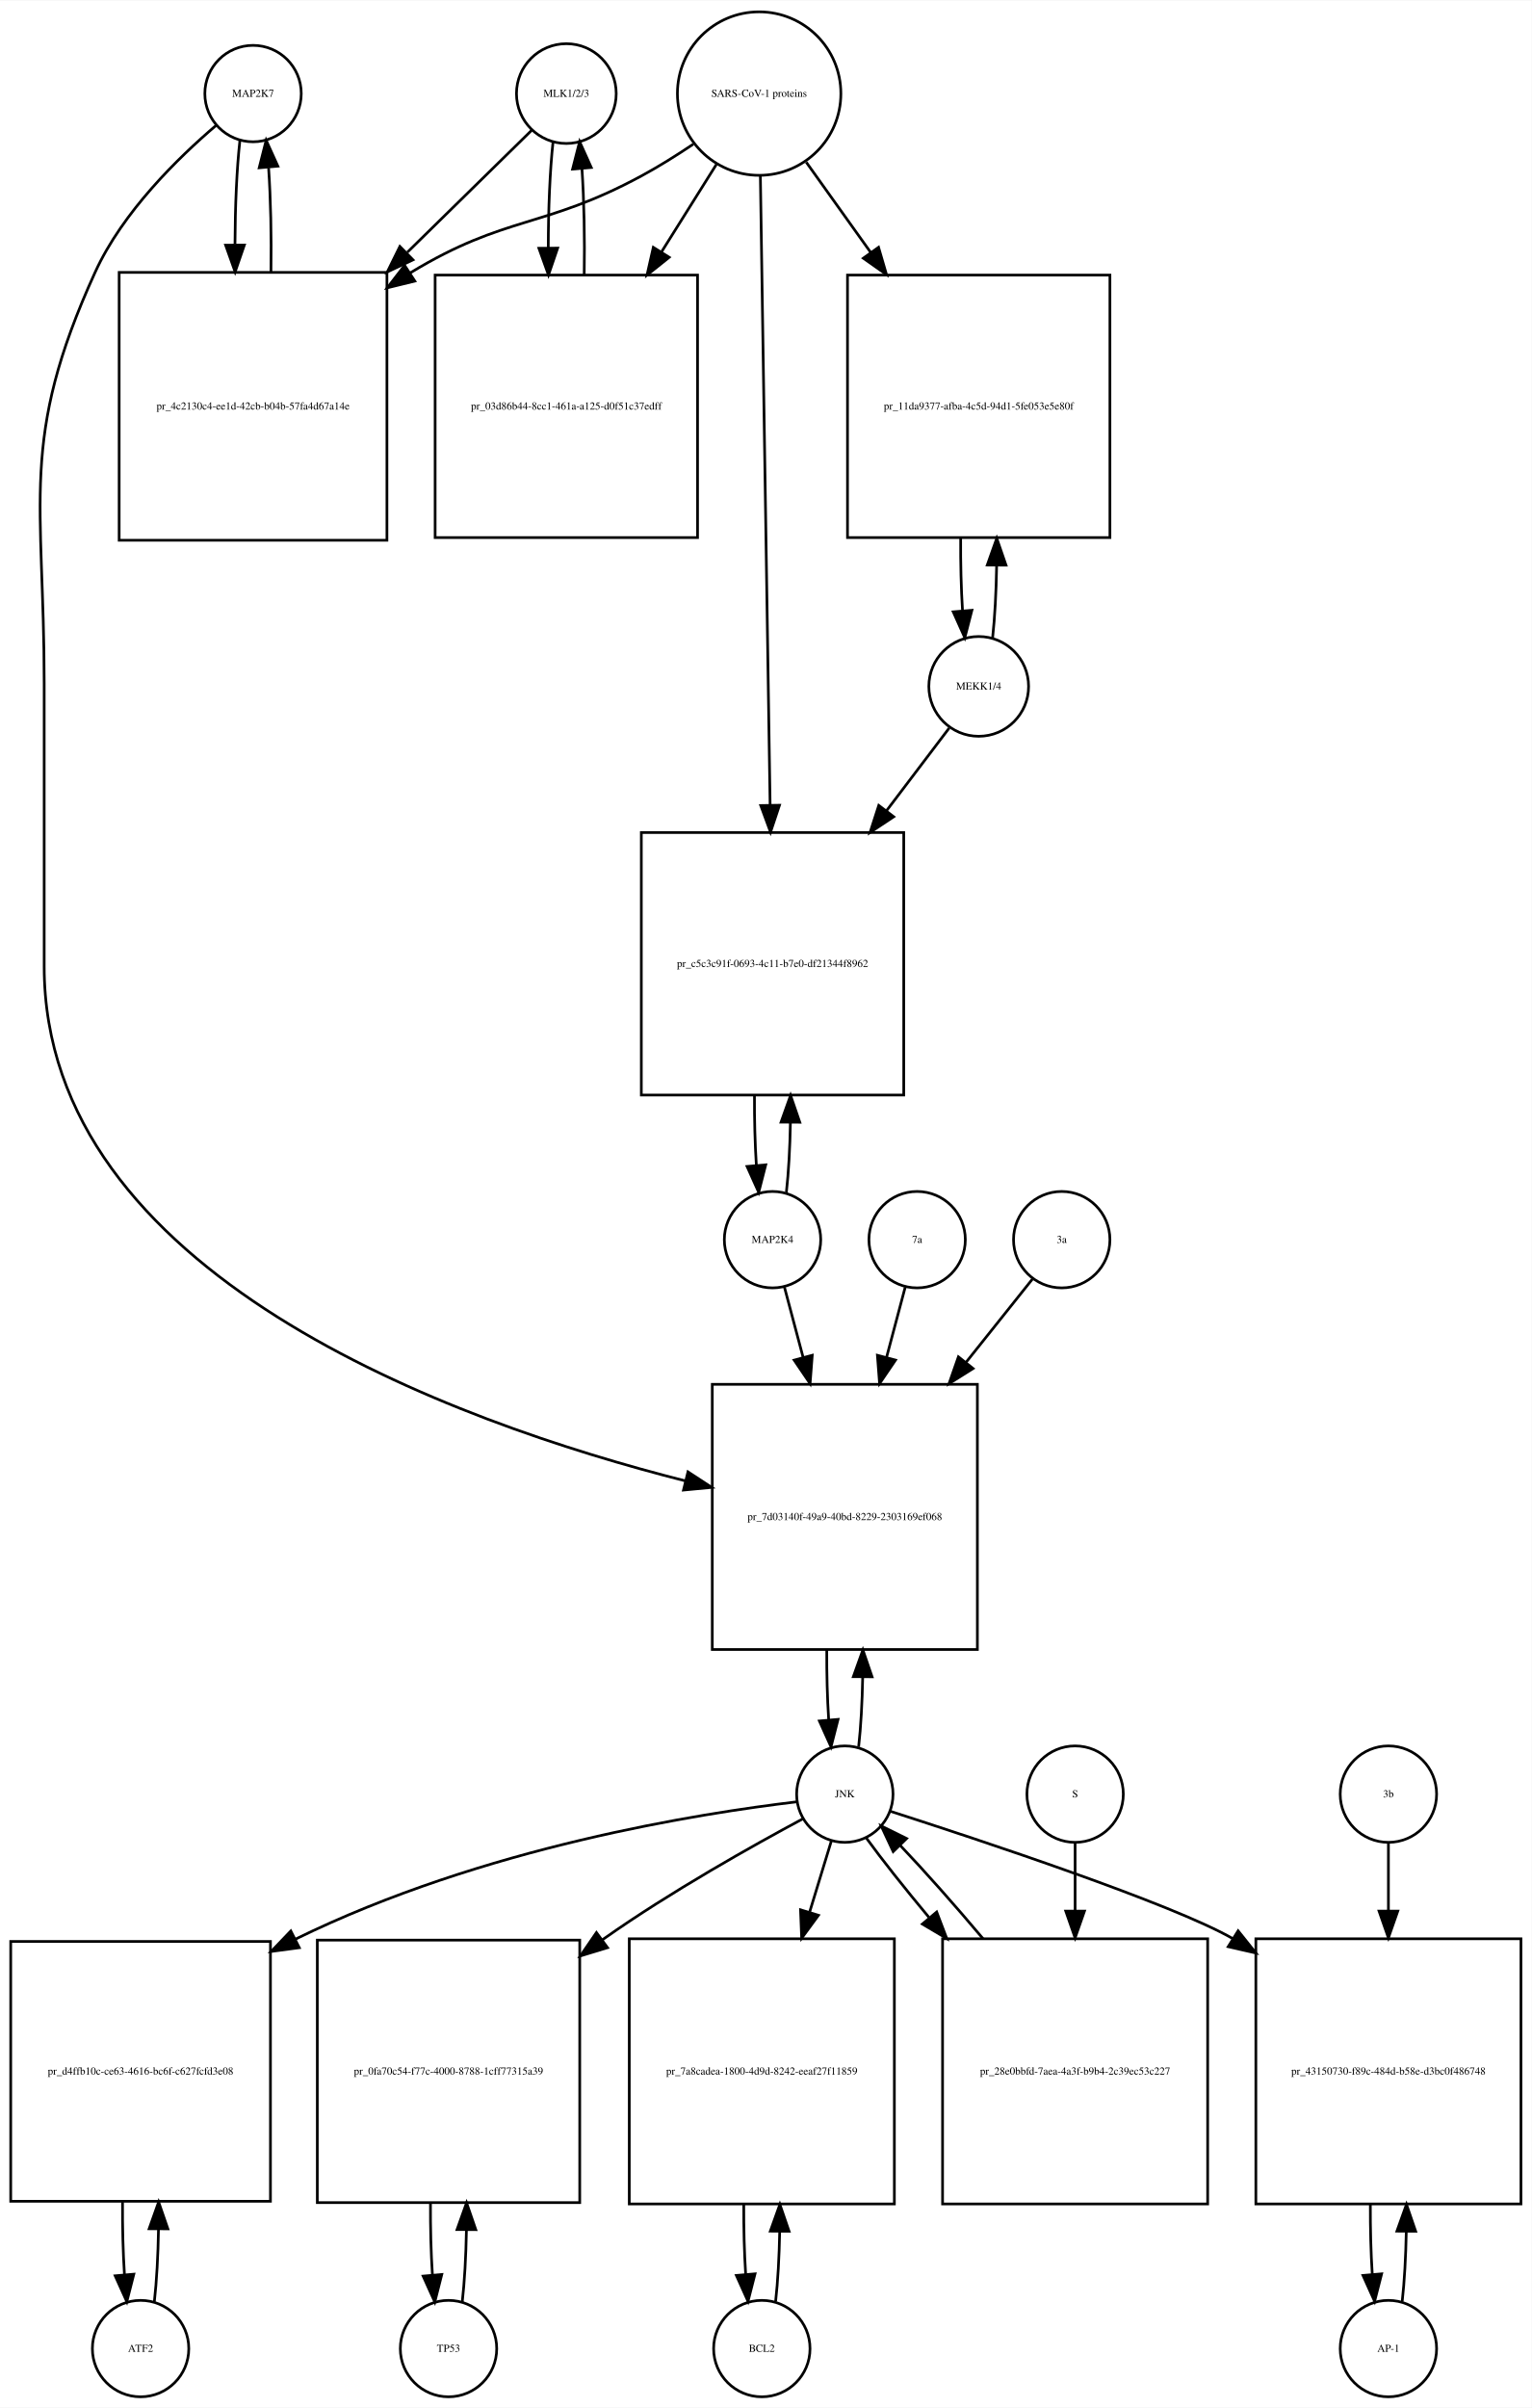
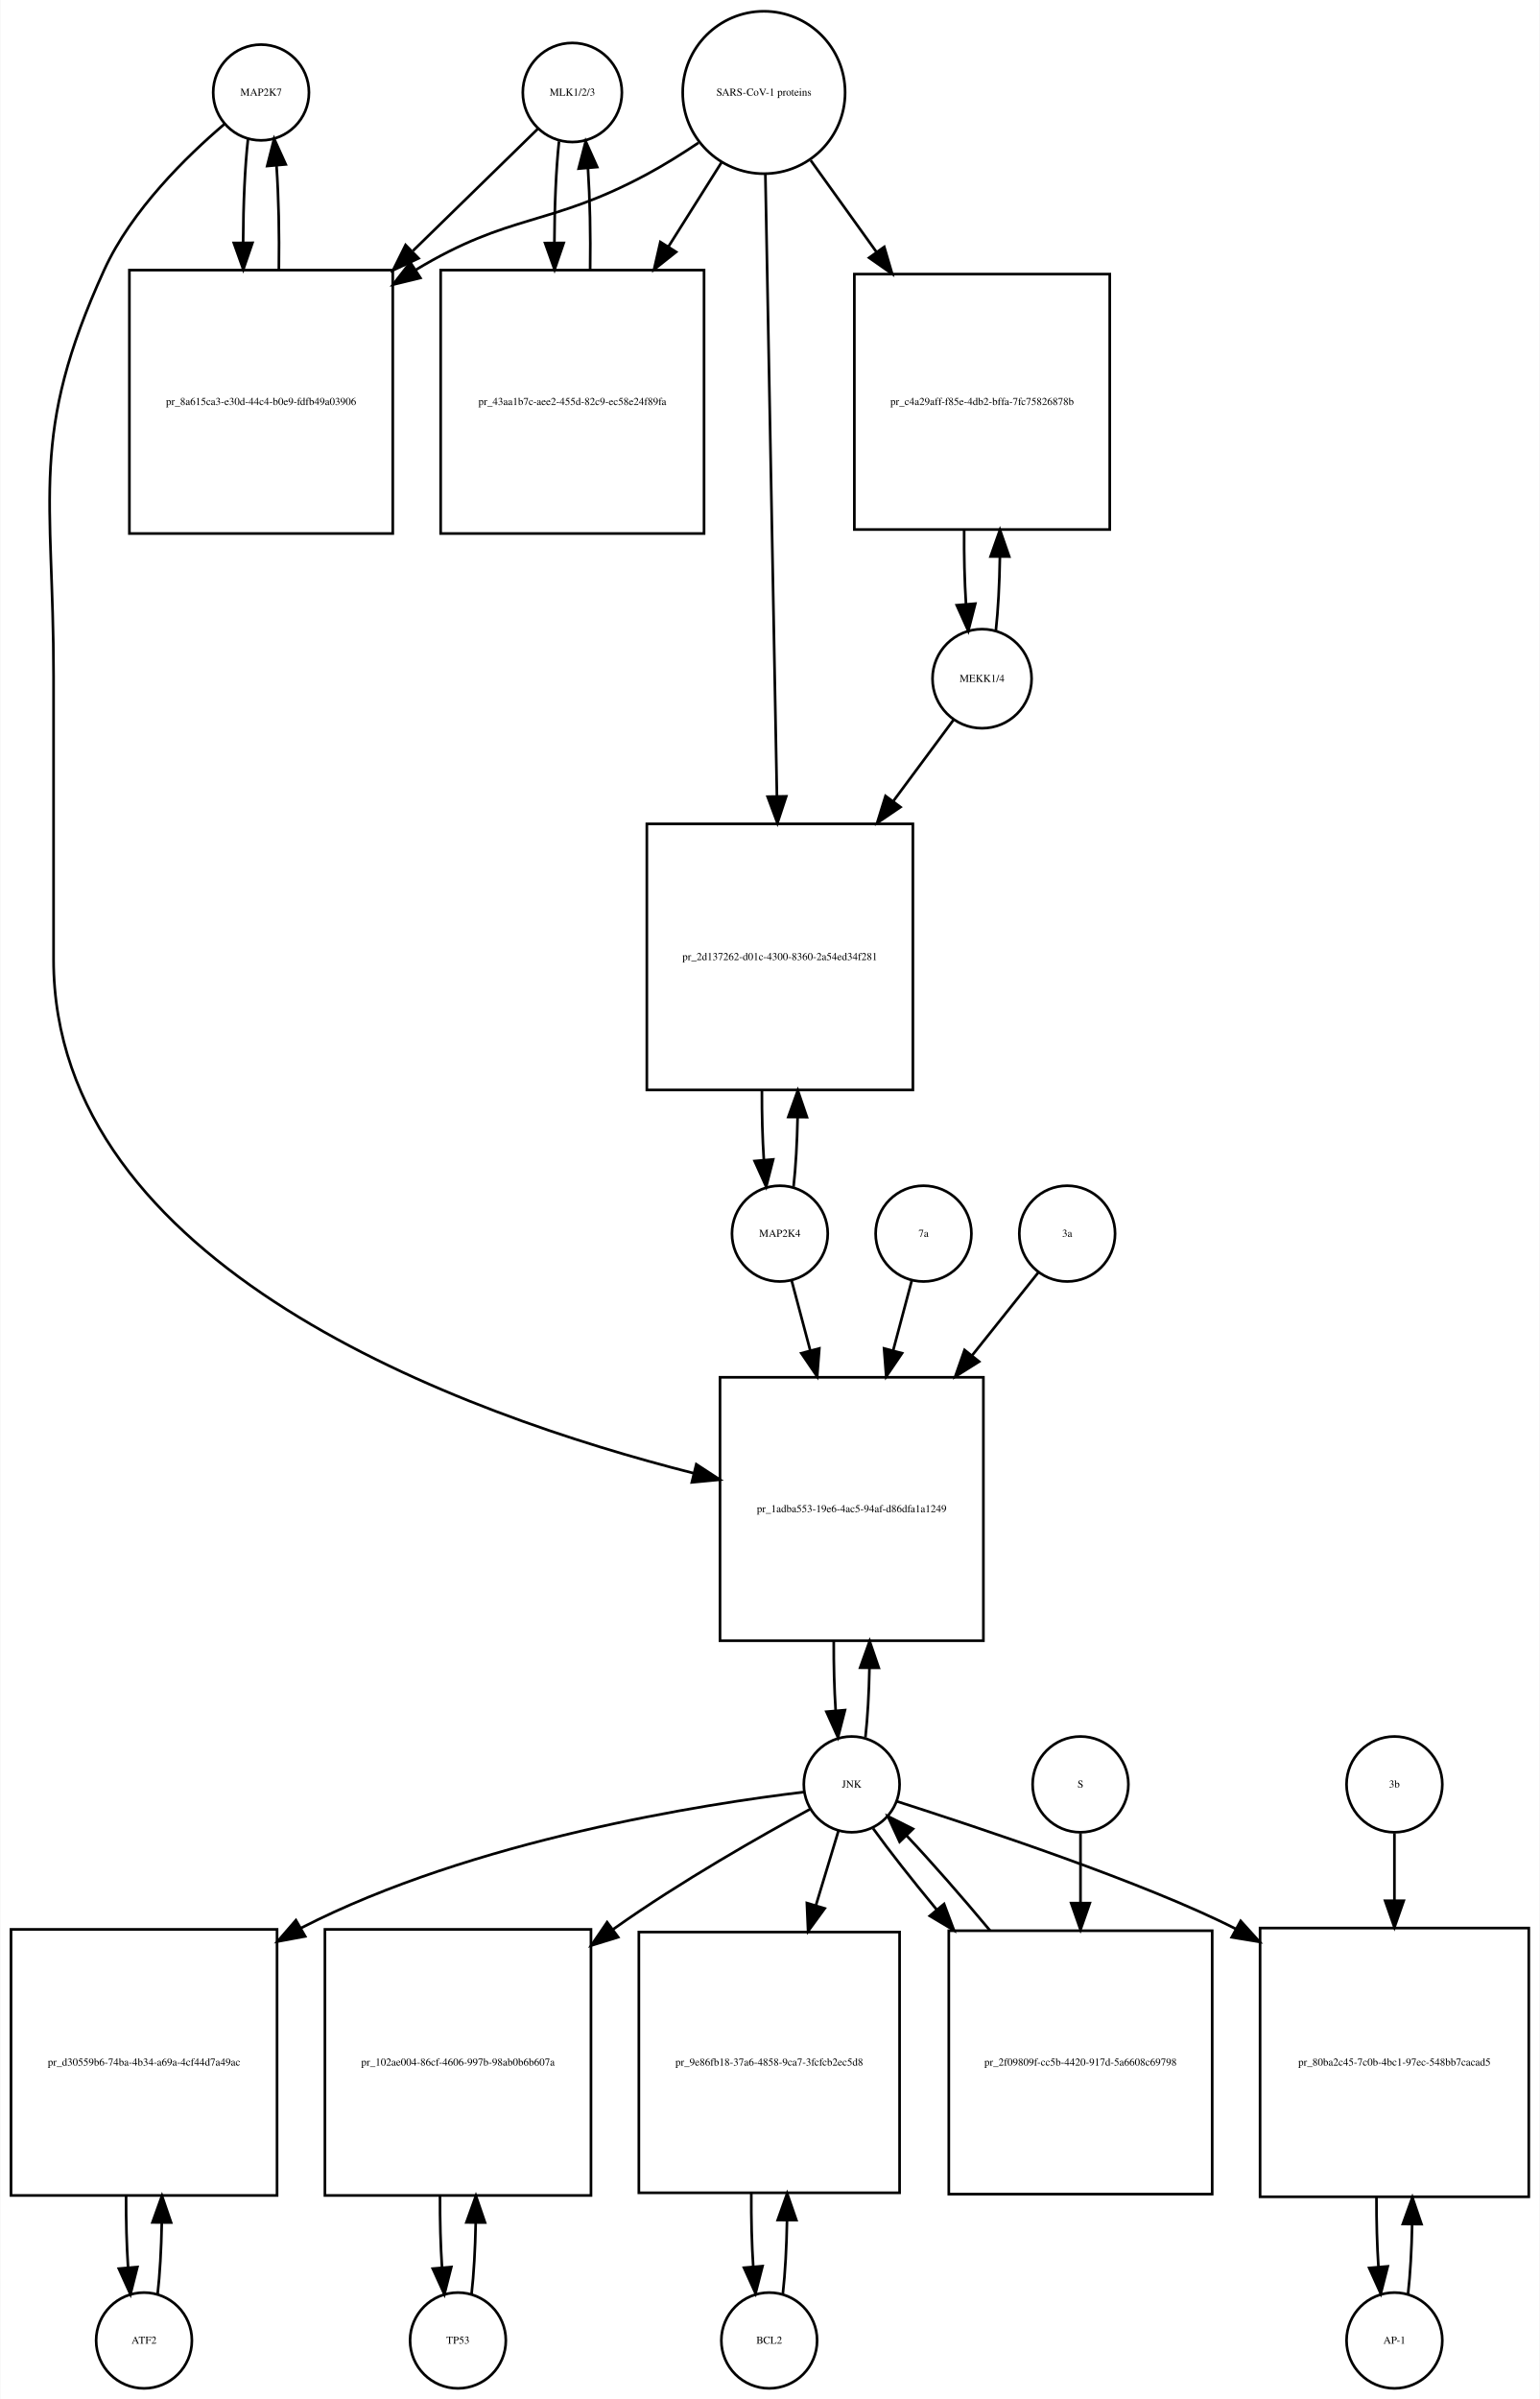
- <svg xmlns="http://www.w3.org/2000/svg" width="572pt" height="899pt" viewBox="0.00 0.00 572.00 898.64">
-   <g id="graph0" class="graph" transform="scale(1 1) rotate(0) translate(4 894.641)">
-     <polygon fill="white" stroke="none" points="-4,4 -4,-894.641 568,-894.641 568,4 -4,4" />
+ <svg xmlns="http://www.w3.org/2000/svg" width="579pt" height="902pt" viewBox="0.00 0.00 578.50 901.64">
+   <g id="graph0" class="graph" transform="scale(1 1) rotate(0) translate(4 897.641)">
+     <polygon fill="white" stroke="none" points="-4,4 -4,-897.641 574.5,-897.641 574.5,4 -4,4" />
    <g id="node1" class="node">
-       <ellipse fill="none" stroke="black" cx="90.5" cy="-859.882" rx="18" ry="18" />
-       <text text-anchor="middle" x="90.5" y="-858.682" font-family="Times,serif" font-size="4.00">MAP2K7</text>
+       <ellipse fill="none" stroke="black" cx="94" cy="-862.882" rx="18" ry="18" />
+       <text text-anchor="middle" x="94" y="-861.682" font-family="Times,serif" font-size="4.00">MAP2K7</text>
    </g>
    <g id="node2" class="node">
-       <polygon fill="none" stroke="black" points="140.5,-793.123 40.5,-793.123 40.5,-693.123 140.5,-693.123 140.5,-793.123" />
-       <text text-anchor="middle" x="90.5" y="-741.923" font-family="Times,serif" font-size="4.00">pr_4c2130c4-ee1d-42cb-b04b-57fa4d67a14e</text>
+       <polygon fill="none" stroke="black" points="143.5,-796.123 44.5,-796.123 44.5,-697.123 143.5,-697.123 143.5,-796.123" />
+       <text text-anchor="middle" x="94" y="-745.423" font-family="Times,serif" font-size="4.00">pr_8a615ca3-e30d-44c4-b0e9-fdfb49a03906</text>
    </g>
    <g id="edge1" class="edge">
-       <path fill="none" stroke="black" d="M85.599,-842.44C84.426,-832.067 83.811,-817.969 83.754,-803.69" />
-       <polygon fill="black" stroke="black" points="87.256,-803.331 83.811,-793.312 80.256,-803.292 87.256,-803.331" />
+       <path fill="none" stroke="black" d="M89.099,-845.512C87.921,-835.134 87.305,-821.012 87.254,-806.725" />
+       <polygon fill="black" stroke="black" points="90.756,-806.365 87.315,-796.345 83.756,-806.324 90.756,-806.365" />
    </g>
    <g id="node20" class="node">
-       <polygon fill="none" stroke="black" points="361,-378 262,-378 262,-279 361,-279 361,-378" />
-       <text text-anchor="middle" x="311.5" y="-327.3" font-family="Times,serif" font-size="4.00">pr_7d03140f-49a9-40bd-8229-2303169ef068</text>
+       <polygon fill="none" stroke="black" points="365.5,-380 266.5,-380 266.5,-281 365.5,-281 365.5,-380" />
+       <text text-anchor="middle" x="316" y="-329.3" font-family="Times,serif" font-size="4.00">pr_1adba553-19e6-4ac5-94af-d86dfa1a1249</text>
    </g>
    <g id="edge2" class="edge">
-       <path fill="none" stroke="black" d="M76.641,-847.942C62.687,-836.064 41.795,-815.738 31.5,-793.123 3.008,-730.533 12.5,-708.332 12.5,-639.562 12.5,-639.562 12.5,-639.562 12.5,-534 12.5,-419.095 164.803,-364.039 252.01,-341.933" />
-       <polygon fill="black" stroke="black" points="252.919,-345.314 261.791,-339.523 251.244,-338.518 252.919,-345.314" />
+       <path fill="none" stroke="black" d="M80.145,-850.941C66.194,-839.061 45.304,-818.734 35,-796.123 6.666,-733.946 16,-711.89 16,-643.562 16,-643.562 16,-643.562 16,-537 16,-421.502 169.215,-366.132 256.657,-343.936" />
+       <polygon fill="black" stroke="black" points="257.591,-347.311 266.461,-341.516 255.914,-340.515 257.591,-347.311" />
    </g>
    <g id="edge3" class="edge">
-       <path fill="none" stroke="black" d="M97.189,-793.312C97.39,-806.645 97.097,-820.58 96.308,-832.158" />
-       <polygon fill="black" stroke="black" points="92.793,-832.171 95.401,-842.44 99.766,-832.787 92.793,-832.171" />
+       <path fill="none" stroke="black" d="M100.685,-796.345C100.893,-809.676 100.602,-823.631 99.812,-835.222" />
+       <polygon fill="black" stroke="black" points="96.296,-835.242 98.901,-845.512 103.269,-835.859 96.296,-835.242" />
    </g>
    <g id="node3" class="node">
-       <ellipse fill="none" stroke="black" cx="207.5" cy="-859.882" rx="18.623" ry="18.623" />
-       <text text-anchor="middle" x="207.5" y="-858.682" font-family="Times,serif" font-size="4.00">MLK1/2/3</text>
+       <ellipse fill="none" stroke="black" cx="211" cy="-862.882" rx="18.623" ry="18.623" />
+       <text text-anchor="middle" x="211" y="-861.682" font-family="Times,serif" font-size="4.00">MLK1/2/3</text>
    </g>
    <g id="edge4" class="edge">
-       <path fill="none" stroke="black" d="M194.532,-846.163C183.079,-834.929 165.532,-817.718 148.093,-800.613" />
-       <polygon fill="black" stroke="black" points="150.234,-797.81 140.644,-793.306 145.332,-802.807 150.234,-797.81" />
+       <path fill="none" stroke="black" d="M198.032,-849.218C186.475,-837.931 168.713,-820.585 151.117,-803.402" />
+       <polygon fill="black" stroke="black" points="153.205,-800.549 143.605,-796.066 148.314,-805.557 153.205,-800.549" />
    </g>
    <g id="node5" class="node">
-       <polygon fill="none" stroke="black" points="256.5,-792.123 158.5,-792.123 158.5,-694.123 256.5,-694.123 256.5,-792.123" />
-       <text text-anchor="middle" x="207.5" y="-741.923" font-family="Times,serif" font-size="4.00">pr_03d86b44-8cc1-461a-a125-d0f51c37edff</text>
+       <polygon fill="none" stroke="black" points="260.5,-796.123 161.5,-796.123 161.5,-697.123 260.5,-697.123 260.5,-796.123" />
+       <text text-anchor="middle" x="211" y="-745.423" font-family="Times,serif" font-size="4.00">pr_43aa1b7c-aee2-455d-82c9-ec58e24f89fa</text>
    </g>
    <g id="edge5" class="edge">
-       <path fill="none" stroke="black" d="M202.545,-841.949C201.367,-831.26 200.769,-816.762 200.75,-802.203" />
-       <polygon fill="black" stroke="black" points="204.251,-802.188 200.83,-792.16 197.251,-802.132 204.251,-802.188" />
+       <path fill="none" stroke="black" d="M205.991,-844.529C204.875,-834.18 204.296,-820.375 204.253,-806.436" />
+       <polygon fill="black" stroke="black" points="207.753,-806.331 204.316,-796.31 200.753,-806.288 207.753,-806.331" />
    </g>
    <g id="node4" class="node">
-       <ellipse fill="none" stroke="black" cx="279.5" cy="-859.882" rx="30.52" ry="30.52" />
-       <text text-anchor="middle" x="279.5" y="-858.682" font-family="Times,serif" font-size="4.00">SARS-CoV-1 proteins</text>
+       <ellipse fill="none" stroke="black" cx="283" cy="-862.882" rx="30.52" ry="30.52" />
+       <text text-anchor="middle" x="283" y="-861.682" font-family="Times,serif" font-size="4.00">SARS-CoV-1 proteins</text>
    </g>
    <g id="edge6" class="edge">
-       <path fill="none" stroke="black" d="M254.908,-841C248.721,-836.853 241.99,-832.631 235.5,-829.123 199.049,-809.419 184.938,-814.596 149.5,-793.123 149.407,-793.067 149.315,-793.011 149.222,-792.955" />
-       <polygon fill="black" stroke="black" points="150.919,-789.883 140.628,-787.365 147.103,-795.751 150.919,-789.883" />
+       <path fill="none" stroke="black" d="M258.418,-843.981C252.231,-839.835 245.497,-835.618 239,-832.123 202.147,-812.3 187.797,-817.795 152,-796.123 151.912,-796.07 151.825,-796.017 151.737,-795.963" />
+       <polygon fill="black" stroke="black" points="153.885,-793.185 143.592,-790.675 150.073,-799.056 153.885,-793.185" />
    </g>
    <g id="edge7" class="edge">
-       <path fill="none" stroke="black" d="M263.521,-833.413C257.446,-823.731 250.257,-812.272 243.089,-800.847" />
-       <polygon fill="black" stroke="black" points="245.91,-798.758 237.63,-792.147 239.98,-802.478 245.91,-798.758" />
+       <path fill="none" stroke="black" d="M267.021,-836.524C261.078,-827.094 254.069,-815.97 247.056,-804.842" />
+       <polygon fill="black" stroke="black" points="250.003,-802.953 241.711,-796.359 244.081,-806.685 250.003,-802.953" />
    </g>
    <g id="node17" class="node">
-       <polygon fill="none" stroke="black" points="410.5,-792.123 312.5,-792.123 312.5,-694.123 410.5,-694.123 410.5,-792.123" />
-       <text text-anchor="middle" x="361.5" y="-741.923" font-family="Times,serif" font-size="4.00">pr_11da9377-afba-4c5d-94d1-5fe053e5e80f</text>
+       <polygon fill="none" stroke="black" points="413,-794.623 317,-794.623 317,-698.623 413,-698.623 413,-794.623" />
+       <text text-anchor="middle" x="365" y="-745.423" font-family="Times,serif" font-size="4.00">pr_c4a29aff-f85e-4db2-bffa-7fc75826878b</text>
    </g>
    <g id="edge8" class="edge">
-       <path fill="none" stroke="black" d="M297.091,-834.264C304.203,-824.311 312.728,-812.38 321.212,-800.506" />
-       <polygon fill="black" stroke="black" points="324.095,-802.491 327.062,-792.32 318.4,-798.421 324.095,-802.491" />
+       <path fill="none" stroke="black" d="M300.591,-837.371C307.856,-827.248 316.595,-815.071 325.259,-802.998" />
+       <polygon fill="black" stroke="black" points="328.24,-804.848 331.227,-794.683 322.553,-800.766 328.24,-804.848" />
    </g>
    <g id="node19" class="node">
-       <polygon fill="none" stroke="black" points="333.5,-584 235.5,-584 235.5,-486 333.5,-486 333.5,-584" />
-       <text text-anchor="middle" x="284.5" y="-533.8" font-family="Times,serif" font-size="4.00">pr_c5c3c91f-0693-4c11-b7e0-df21344f8962</text>
+       <polygon fill="none" stroke="black" points="339,-588 239,-588 239,-488 339,-488 339,-588" />
+       <text text-anchor="middle" x="289" y="-536.8" font-family="Times,serif" font-size="4.00">pr_2d137262-d01c-4300-8360-2a54ed34f281</text>
    </g>
    <g id="edge9" class="edge">
-       <path fill="none" stroke="black" d="M279.961,-829.085C280.786,-775.85 282.525,-663.522 283.595,-594.428" />
-       <polygon fill="black" stroke="black" points="287.099,-594.196 283.754,-584.143 280.1,-594.087 287.099,-594.196" />
+       <path fill="none" stroke="black" d="M283.554,-832.085C284.537,-779.147 286.607,-667.774 287.893,-598.588" />
+       <polygon fill="black" stroke="black" points="291.398,-598.344 288.084,-588.28 284.399,-598.214 291.398,-598.344" />
    </g>
    <g id="edge10" class="edge">
-       <path fill="none" stroke="black" d="M214.17,-792.16C214.404,-805.717 214.124,-819.989 213.33,-831.838" />
-       <polygon fill="black" stroke="black" points="209.83,-831.685 212.455,-841.949 216.804,-832.288 209.83,-831.685" />
+       <path fill="none" stroke="black" d="M217.684,-796.31C217.889,-809.314 217.617,-822.914 216.871,-834.336" />
+       <polygon fill="black" stroke="black" points="213.364,-834.269 216.009,-844.529 220.339,-834.859 213.364,-834.269" />
    </g>
    <g id="node6" class="node">
-       <ellipse fill="none" stroke="black" cx="48.5" cy="-18" rx="18" ry="18" />
-       <text text-anchor="middle" x="48.5" y="-16.8" font-family="Times,serif" font-size="4.00">ATF2</text>
+       <ellipse fill="none" stroke="black" cx="50" cy="-18" rx="18" ry="18" />
+       <text text-anchor="middle" x="50" y="-16.8" font-family="Times,serif" font-size="4.00">ATF2</text>
    </g>
    <g id="node7" class="node">
-       <polygon fill="none" stroke="black" points="97,-170 7.10543e-15,-170 7.10543e-15,-73 97,-73 97,-170" />
-       <text text-anchor="middle" x="48.5" y="-120.3" font-family="Times,serif" font-size="4.00">pr_d4ffb10c-ce63-4616-bc6f-c627fcfd3e08</text>
+       <polygon fill="none" stroke="black" points="100,-172.5 0,-172.5 0,-72.5 100,-72.5 100,-172.5" />
+       <text text-anchor="middle" x="50" y="-121.3" font-family="Times,serif" font-size="4.00">pr_d30559b6-74ba-4b34-a69a-4cf44d7a49ac</text>
    </g>
    <g id="edge11" class="edge">
-       <path fill="none" stroke="black" d="M53.639,-35.516C54.509,-43.161 55.026,-52.747 55.192,-62.702" />
-       <polygon fill="black" stroke="black" points="51.692,-62.739 55.24,-72.722 58.692,-62.706 51.692,-62.739" />
+       <path fill="none" stroke="black" d="M55.1,-35.342C55.962,-42.84 56.486,-52.236 56.672,-62.044" />
+       <polygon fill="black" stroke="black" points="53.175,-62.376 56.745,-72.352 60.175,-62.327 53.175,-62.376" />
    </g>
    <g id="edge12" class="edge">
-       <path fill="none" stroke="black" d="M41.76,-72.722C41.696,-63.427 41.934,-53.998 42.475,-45.689" />
-       <polygon fill="black" stroke="black" points="45.98,-45.782 43.361,-35.516 39.007,-45.175 45.98,-45.782" />
+       <path fill="none" stroke="black" d="M43.255,-72.352C43.21,-63.063 43.462,-53.683 44.009,-45.433" />
+       <polygon fill="black" stroke="black" points="47.507,-45.611 44.9,-35.342 40.534,-44.996 47.507,-45.611" />
    </g>
    <g id="node8" class="node">
-       <ellipse fill="none" stroke="black" cx="311.5" cy="-225" rx="18" ry="18" />
-       <text text-anchor="middle" x="311.5" y="-223.8" font-family="Times,serif" font-size="4.00">JNK</text>
+       <ellipse fill="none" stroke="black" cx="316" cy="-227" rx="18" ry="18" />
+       <text text-anchor="middle" x="316" y="-225.8" font-family="Times,serif" font-size="4.00">JNK</text>
    </g>
    <g id="edge13" class="edge">
-       <path fill="none" stroke="black" d="M293.445,-222.122C257.893,-217.869 176.776,-205.403 106.256,-170.823" />
-       <polygon fill="black" stroke="black" points="107.772,-167.668 97.27,-166.264 104.604,-173.91 107.772,-167.668" />
+       <path fill="none" stroke="black" d="M298.161,-224.138C261.103,-219.704 173.846,-206.296 109,-173 108.907,-172.952 108.814,-172.904 108.721,-172.856" />
+       <polygon fill="black" stroke="black" points="110.575,-169.884 100.158,-167.946 107.093,-175.957 110.575,-169.884" />
    </g>
    <g id="node10" class="node">
-       <polygon fill="none" stroke="black" points="212.5,-170.5 114.5,-170.5 114.5,-72.5 212.5,-72.5 212.5,-170.5" />
-       <text text-anchor="middle" x="163.5" y="-120.3" font-family="Times,serif" font-size="4.00">pr_0fa70c54-f77c-4000-8788-1cff77315a39</text>
+       <polygon fill="none" stroke="black" points="218,-172.5 118,-172.5 118,-72.5 218,-72.5 218,-172.5" />
+       <text text-anchor="middle" x="168" y="-121.3" font-family="Times,serif" font-size="4.00">pr_102ae004-86cf-4606-997b-98ab0b6b607a</text>
    </g>
    <g id="edge14" class="edge">
-       <path fill="none" stroke="black" d="M295.732,-215.742C277.374,-205.897 246.394,-188.559 221.5,-171 221.319,-170.872 221.138,-170.744 220.957,-170.616" />
-       <polygon fill="black" stroke="black" points="222.881,-167.687 212.748,-164.591 218.739,-173.33 222.881,-167.687" />
+       <path fill="none" stroke="black" d="M300.412,-217.719C282.263,-207.853 251.632,-190.495 227,-173 226.724,-172.804 226.448,-172.607 226.171,-172.409" />
+       <polygon fill="black" stroke="black" points="228.226,-169.576 218.104,-166.446 224.065,-175.205 228.226,-169.576" />
    </g>
    <g id="node12" class="node">
-       <polygon fill="none" stroke="black" points="330,-171 231,-171 231,-72 330,-72 330,-171" />
-       <text text-anchor="middle" x="280.5" y="-120.3" font-family="Times,serif" font-size="4.00">pr_7a8cadea-1800-4d9d-8242-eeaf27f11859</text>
+       <polygon fill="none" stroke="black" points="334,-171.5 236,-171.5 236,-73.5 334,-73.5 334,-171.5" />
+       <text text-anchor="middle" x="285" y="-121.3" font-family="Times,serif" font-size="4.00">pr_9e86fb18-37a6-4858-9ca7-3fcfcb2ec5d8</text>
    </g>
    <g id="edge15" class="edge">
-       <path fill="none" stroke="black" d="M306.519,-207.692C304.234,-200.211 301.372,-190.839 298.389,-181.072" />
-       <polygon fill="black" stroke="black" points="301.651,-179.769 295.382,-171.227 294.956,-181.813 301.651,-179.769" />
+       <path fill="none" stroke="black" d="M311.019,-209.532C308.659,-201.727 305.682,-191.884 302.592,-181.667" />
+       <polygon fill="black" stroke="black" points="305.856,-180.37 299.611,-171.812 299.156,-182.397 305.856,-180.37" />
    </g>
    <g id="node14" class="node">
-       <polygon fill="none" stroke="black" points="564,-171 465,-171 465,-72 564,-72 564,-171" />
-       <text text-anchor="middle" x="514.5" y="-120.3" font-family="Times,serif" font-size="4.00">pr_43150730-f89c-484d-b58e-d3bc0f486748</text>
+       <polygon fill="none" stroke="black" points="570.5,-173 469.5,-173 469.5,-72 570.5,-72 570.5,-173" />
+       <text text-anchor="middle" x="520" y="-121.3" font-family="Times,serif" font-size="4.00">pr_80ba2c45-7c0b-4bc1-97ec-548bb7cacad5</text>
    </g>
    <g id="edge16" class="edge">
-       <path fill="none" stroke="black" d="M328.42,-218.631C361.582,-207.976 433.866,-184.062 456.5,-171 456.589,-170.949 456.678,-170.897 456.766,-170.846" />
-       <polygon fill="black" stroke="black" points="458.374,-173.969 464.994,-165.696 454.66,-168.035 458.374,-173.969" />
+       <path fill="none" stroke="black" d="M332.922,-220.635C363.237,-210.9 426.241,-190.092 460.465,-172.64" />
+       <polygon fill="black" stroke="black" points="462.2,-175.68 469.303,-167.819 458.848,-169.535 462.2,-175.68" />
    </g>
    <g id="edge17" class="edge">
-       <path fill="none" stroke="black" d="M316.654,-242.647C317.488,-250.033 317.995,-259.213 318.175,-268.78" />
-       <polygon fill="black" stroke="black" points="314.676,-268.855 318.245,-278.831 321.676,-268.807 314.676,-268.855" />
+       <path fill="none" stroke="black" d="M321.154,-244.647C321.988,-252.033 322.495,-261.213 322.675,-270.78" />
+       <polygon fill="black" stroke="black" points="319.176,-270.855 322.745,-280.831 326.176,-270.807 319.176,-270.855" />
    </g>
    <g id="node23" class="node">
-       <polygon fill="none" stroke="black" points="447,-171 348,-171 348,-72 447,-72 447,-171" />
-       <text text-anchor="middle" x="397.5" y="-120.3" font-family="Times,serif" font-size="4.00">pr_28e0bbfd-7aea-4a3f-b9b4-2c39ec53c227</text>
+       <polygon fill="none" stroke="black" points="451.5,-172 352.5,-172 352.5,-73 451.5,-73 451.5,-172" />
+       <text text-anchor="middle" x="402" y="-121.3" font-family="Times,serif" font-size="4.00">pr_2f09809f-cc5b-4420-917d-5a6608c69798</text>
    </g>
    <g id="edge18" class="edge">
-       <path fill="none" stroke="black" d="M319.552,-208.584C325.448,-200.462 333.794,-189.943 342.864,-179.063" />
-       <polygon fill="black" stroke="black" points="345.802,-181.008 349.572,-171.106 340.45,-176.496 345.802,-181.008" />
+       <path fill="none" stroke="black" d="M324.052,-210.432C330.071,-202.06 338.642,-191.165 347.931,-179.934" />
+       <polygon fill="black" stroke="black" points="350.725,-182.05 354.454,-172.133 345.354,-177.56 350.725,-182.05" />
    </g>
    <g id="node9" class="node">
-       <ellipse fill="none" stroke="black" cx="163.5" cy="-18" rx="18" ry="18" />
-       <text text-anchor="middle" x="163.5" y="-16.8" font-family="Times,serif" font-size="4.00">TP53</text>
+       <ellipse fill="none" stroke="black" cx="168" cy="-18" rx="18" ry="18" />
+       <text text-anchor="middle" x="168" y="-16.8" font-family="Times,serif" font-size="4.00">TP53</text>
    </g>
    <g id="edge19" class="edge">
-       <path fill="none" stroke="black" d="M168.626,-35.405C169.487,-42.923 170.006,-52.335 170.182,-62.135" />
-       <polygon fill="black" stroke="black" points="166.684,-62.446 170.242,-72.425 173.684,-62.405 166.684,-62.446" />
+       <path fill="none" stroke="black" d="M173.1,-35.342C173.962,-42.84 174.486,-52.236 174.672,-62.044" />
+       <polygon fill="black" stroke="black" points="171.175,-62.376 174.745,-72.352 178.174,-62.327 171.175,-62.376" />
    </g>
    <g id="edge20" class="edge">
-       <path fill="none" stroke="black" d="M156.758,-72.425C156.701,-63.162 156.943,-53.78 157.487,-45.517" />
-       <polygon fill="black" stroke="black" points="160.986,-45.672 158.374,-35.405 154.013,-45.06 160.986,-45.672" />
+       <path fill="none" stroke="black" d="M161.255,-72.352C161.21,-63.063 161.462,-53.683 162.009,-45.433" />
+       <polygon fill="black" stroke="black" points="165.507,-45.611 162.9,-35.342 158.534,-44.996 165.507,-45.611" />
    </g>
    <g id="node11" class="node">
-       <ellipse fill="none" stroke="black" cx="280.5" cy="-18" rx="18" ry="18" />
-       <text text-anchor="middle" x="280.5" y="-16.8" font-family="Times,serif" font-size="4.00">BCL2</text>
+       <ellipse fill="none" stroke="black" cx="285" cy="-18" rx="18" ry="18" />
+       <text text-anchor="middle" x="285" y="-16.8" font-family="Times,serif" font-size="4.00">BCL2</text>
    </g>
    <g id="edge21" class="edge">
-       <path fill="none" stroke="black" d="M285.654,-35.647C286.488,-43.033 286.995,-52.212 287.175,-61.78" />
-       <polygon fill="black" stroke="black" points="283.676,-61.855 287.245,-71.831 290.676,-61.807 283.676,-61.855" />
+       <path fill="none" stroke="black" d="M290.139,-35.679C291.009,-43.399 291.526,-53.079 291.692,-63.133" />
+       <polygon fill="black" stroke="black" points="288.192,-63.268 291.74,-73.251 295.192,-63.235 288.192,-63.268" />
    </g>
    <g id="edge22" class="edge">
-       <path fill="none" stroke="black" d="M273.755,-71.831C273.712,-62.877 273.949,-53.836 274.467,-45.826" />
-       <polygon fill="black" stroke="black" points="277.972,-45.911 275.346,-35.647 270.998,-45.308 277.972,-45.911" />
+       <path fill="none" stroke="black" d="M278.26,-73.251C278.195,-63.759 278.44,-54.129 278.994,-45.669" />
+       <polygon fill="black" stroke="black" points="282.483,-45.944 279.861,-35.679 275.509,-45.338 282.483,-45.944" />
    </g>
    <g id="node13" class="node">
-       <ellipse fill="none" stroke="black" cx="514.5" cy="-18" rx="18" ry="18" />
-       <text text-anchor="middle" x="514.5" y="-16.8" font-family="Times,serif" font-size="4.00">AP-1</text>
+       <ellipse fill="none" stroke="black" cx="520" cy="-18" rx="18" ry="18" />
+       <text text-anchor="middle" x="520" y="-16.8" font-family="Times,serif" font-size="4.00">AP-1</text>
    </g>
    <g id="edge23" class="edge">
-       <path fill="none" stroke="black" d="M519.654,-35.647C520.488,-43.033 520.995,-52.212 521.175,-61.78" />
-       <polygon fill="black" stroke="black" points="517.676,-61.855 521.245,-71.831 524.676,-61.807 517.676,-61.855" />
+       <path fill="none" stroke="black" d="M525.128,-35.582C525.962,-42.947 526.475,-52.111 526.665,-61.684" />
+       <polygon fill="black" stroke="black" points="523.166,-61.78 526.747,-71.751 530.166,-61.723 523.166,-61.78" />
    </g>
    <g id="edge24" class="edge">
-       <path fill="none" stroke="black" d="M507.755,-71.831C507.712,-62.877 507.949,-53.836 508.467,-45.826" />
-       <polygon fill="black" stroke="black" points="511.972,-45.911 509.346,-35.647 504.998,-45.308 511.972,-45.911" />
+       <path fill="none" stroke="black" d="M513.253,-71.751C513.222,-62.774 513.467,-53.735 513.989,-45.738" />
+       <polygon fill="black" stroke="black" points="517.493,-45.848 514.872,-35.582 510.519,-45.242 517.493,-45.848" />
    </g>
    <g id="node15" class="node">
-       <ellipse fill="none" stroke="black" cx="514.5" cy="-225" rx="18" ry="18" />
-       <text text-anchor="middle" x="514.5" y="-223.8" font-family="Times,serif" font-size="4.00">3b</text>
+       <ellipse fill="none" stroke="black" cx="520" cy="-227" rx="18" ry="18" />
+       <text text-anchor="middle" x="520" y="-225.8" font-family="Times,serif" font-size="4.00">3b</text>
    </g>
    <g id="edge25" class="edge">
-       <path fill="none" stroke="black" d="M514.5,-206.782C514.5,-199.555 514.5,-190.685 514.5,-181.444" />
-       <polygon fill="black" stroke="black" points="518,-181.329 514.5,-171.329 511,-181.329 518,-181.329" />
+       <path fill="none" stroke="black" d="M520,-208.612C520,-201.398 520,-192.563 520,-183.346" />
+       <polygon fill="black" stroke="black" points="523.5,-183.253 520,-173.253 516.5,-183.253 523.5,-183.253" />
    </g>
    <g id="node16" class="node">
-       <ellipse fill="none" stroke="black" cx="361.5" cy="-638.562" rx="18.623" ry="18.623" />
-       <text text-anchor="middle" x="361.5" y="-637.362" font-family="Times,serif" font-size="4.00">MEKK1/4</text>
+       <ellipse fill="none" stroke="black" cx="365" cy="-642.562" rx="18.623" ry="18.623" />
+       <text text-anchor="middle" x="365" y="-641.362" font-family="Times,serif" font-size="4.00">MEKK1/4</text>
    </g>
    <g id="edge26" class="edge">
-       <path fill="none" stroke="black" d="M366.692,-656.728C367.525,-664.332 368.025,-673.768 368.189,-683.566" />
-       <polygon fill="black" stroke="black" points="364.691,-683.863 368.24,-693.846 371.69,-683.828 364.691,-683.863" />
+       <path fill="none" stroke="black" d="M370.176,-660.506C371.046,-668.337 371.555,-678.141 371.704,-688.283" />
+       <polygon fill="black" stroke="black" points="368.204,-688.486 371.733,-698.476 375.204,-688.466 368.204,-688.486" />
    </g>
    <g id="edge27" class="edge">
-       <path fill="none" stroke="black" d="M350.468,-623.01C344.116,-614.632 335.682,-603.508 326.975,-592.023" />
-       <polygon fill="black" stroke="black" points="329.755,-589.898 320.925,-584.044 324.177,-594.127 329.755,-589.898" />
+       <path fill="none" stroke="black" d="M354.433,-627.301C348.328,-619.063 340.201,-608.095 331.755,-596.698" />
+       <polygon fill="black" stroke="black" points="334.34,-594.307 325.574,-588.356 328.716,-598.475 334.34,-594.307" />
    </g>
    <g id="edge28" class="edge">
-       <path fill="none" stroke="black" d="M354.76,-693.846C354.697,-684.597 354.927,-675.219 355.451,-666.918" />
-       <polygon fill="black" stroke="black" points="358.957,-666.986 356.308,-656.728 351.982,-666.399 358.957,-666.986" />
+       <path fill="none" stroke="black" d="M358.267,-698.476C358.182,-688.928 358.413,-679.197 358.96,-670.631" />
+       <polygon fill="black" stroke="black" points="362.461,-670.767 359.824,-660.506 355.487,-670.173 362.461,-670.767" />
    </g>
    <g id="node18" class="node">
-       <ellipse fill="none" stroke="black" cx="284.5" cy="-432" rx="18" ry="18" />
-       <text text-anchor="middle" x="284.5" y="-430.8" font-family="Times,serif" font-size="4.00">MAP2K4</text>
+       <ellipse fill="none" stroke="black" cx="289" cy="-434" rx="18" ry="18" />
+       <text text-anchor="middle" x="289" y="-432.8" font-family="Times,serif" font-size="4.00">MAP2K4</text>
    </g>
    <g id="edge29" class="edge">
-       <path fill="none" stroke="black" d="M289.666,-449.678C290.5,-457.074 291.005,-466.261 291.18,-475.824" />
-       <polygon fill="black" stroke="black" points="287.68,-475.889 291.243,-485.866 294.68,-475.845 287.68,-475.889" />
+       <path fill="none" stroke="black" d="M294.141,-451.615C294.975,-458.991 295.485,-468.162 295.671,-477.733" />
+       <polygon fill="black" stroke="black" points="292.171,-477.819 295.746,-487.793 299.171,-477.767 292.171,-477.819" />
    </g>
    <g id="edge30" class="edge">
-       <path fill="none" stroke="black" d="M288.959,-414.239C290.936,-406.807 293.392,-397.574 295.948,-387.964" />
-       <polygon fill="black" stroke="black" points="299.336,-388.844 298.524,-378.28 292.571,-387.045 299.336,-388.844" />
+       <path fill="none" stroke="black" d="M293.459,-416.239C295.436,-408.807 297.892,-399.574 300.448,-389.964" />
+       <polygon fill="black" stroke="black" points="303.836,-390.844 303.024,-380.28 297.071,-389.045 303.836,-390.844" />
    </g>
    <g id="edge31" class="edge">
-       <path fill="none" stroke="black" d="M277.757,-485.866C277.707,-476.924 277.94,-467.883 278.455,-459.867" />
-       <polygon fill="black" stroke="black" points="281.962,-459.942 279.334,-449.678 274.988,-459.34 281.962,-459.942" />
+       <path fill="none" stroke="black" d="M282.254,-487.793C282.217,-478.826 282.458,-469.786 282.978,-461.783" />
+       <polygon fill="black" stroke="black" points="286.482,-461.88 283.859,-451.615 279.509,-461.275 286.482,-461.88" />
    </g>
    <g id="edge32" class="edge">
-       <path fill="none" stroke="black" d="M304.755,-278.831C304.712,-269.877 304.949,-260.836 305.467,-252.826" />
-       <polygon fill="black" stroke="black" points="308.972,-252.911 306.346,-242.647 301.998,-252.308 308.972,-252.911" />
+       <path fill="none" stroke="black" d="M309.255,-280.831C309.212,-271.877 309.449,-262.836 309.967,-254.826" />
+       <polygon fill="black" stroke="black" points="313.472,-254.911 310.846,-244.647 306.498,-254.308 313.472,-254.911" />
    </g>
    <g id="node21" class="node">
-       <ellipse fill="none" stroke="black" cx="338.5" cy="-432" rx="18" ry="18" />
-       <text text-anchor="middle" x="338.5" y="-430.8" font-family="Times,serif" font-size="4.00">7a</text>
+       <ellipse fill="none" stroke="black" cx="343" cy="-434" rx="18" ry="18" />
+       <text text-anchor="middle" x="343" y="-432.8" font-family="Times,serif" font-size="4.00">7a</text>
    </g>
    <g id="edge33" class="edge">
-       <path fill="none" stroke="black" d="M334.041,-414.239C332.064,-406.807 329.608,-397.574 327.052,-387.964" />
-       <polygon fill="black" stroke="black" points="330.429,-387.045 324.476,-378.28 323.664,-388.844 330.429,-387.045" />
+       <path fill="none" stroke="black" d="M338.541,-416.239C336.564,-408.807 334.108,-399.574 331.552,-389.964" />
+       <polygon fill="black" stroke="black" points="334.929,-389.045 328.976,-380.28 328.164,-390.844 334.929,-389.045" />
    </g>
    <g id="node22" class="node">
-       <ellipse fill="none" stroke="black" cx="392.5" cy="-432" rx="18" ry="18" />
-       <text text-anchor="middle" x="392.5" y="-430.8" font-family="Times,serif" font-size="4.00">3a</text>
+       <ellipse fill="none" stroke="black" cx="397" cy="-434" rx="18" ry="18" />
+       <text text-anchor="middle" x="397" y="-432.8" font-family="Times,serif" font-size="4.00">3a</text>
    </g>
    <g id="edge34" class="edge">
-       <path fill="none" stroke="black" d="M381.576,-417.311C374.98,-409.046 366.082,-397.896 356.844,-386.319" />
-       <polygon fill="black" stroke="black" points="359.39,-383.9 350.417,-378.266 353.919,-388.266 359.39,-383.9" />
+       <path fill="none" stroke="black" d="M386.076,-419.311C379.48,-411.046 370.582,-399.896 361.344,-388.319" />
+       <polygon fill="black" stroke="black" points="363.89,-385.9 354.917,-380.266 358.419,-390.266 363.89,-385.9" />
    </g>
    <g id="edge35" class="edge">
-       <path fill="none" stroke="black" d="M363.102,-171.058C352.613,-183.512 341.431,-196.144 332.106,-205.943" />
-       <polygon fill="black" stroke="black" points="329.561,-203.54 325.074,-213.138 334.567,-208.433 329.561,-203.54" />
+       <path fill="none" stroke="black" d="M368,-172.058C357.425,-184.756 346.109,-197.675 336.681,-207.686" />
+       <polygon fill="black" stroke="black" points="334.012,-205.41 329.574,-215.031 339.043,-210.278 334.012,-205.41" />
    </g>
    <g id="node24" class="node">
-       <ellipse fill="none" stroke="black" cx="397.5" cy="-225" rx="18" ry="18" />
-       <text text-anchor="middle" x="397.5" y="-223.8" font-family="Times,serif" font-size="4.00">S</text>
+       <ellipse fill="none" stroke="black" cx="402" cy="-227" rx="18" ry="18" />
+       <text text-anchor="middle" x="402" y="-225.8" font-family="Times,serif" font-size="4.00">S</text>
    </g>
    <g id="edge36" class="edge">
-       <path fill="none" stroke="black" d="M397.5,-206.782C397.5,-199.555 397.5,-190.685 397.5,-181.444" />
-       <polygon fill="black" stroke="black" points="401,-181.329 397.5,-171.329 394,-181.329 401,-181.329" />
+       <path fill="none" stroke="black" d="M402,-208.612C402,-201.151 402,-191.958 402,-182.401" />
+       <polygon fill="black" stroke="black" points="405.5,-182.367 402,-172.367 398.5,-182.367 405.5,-182.367" />
    </g>
  </g>
</svg>
